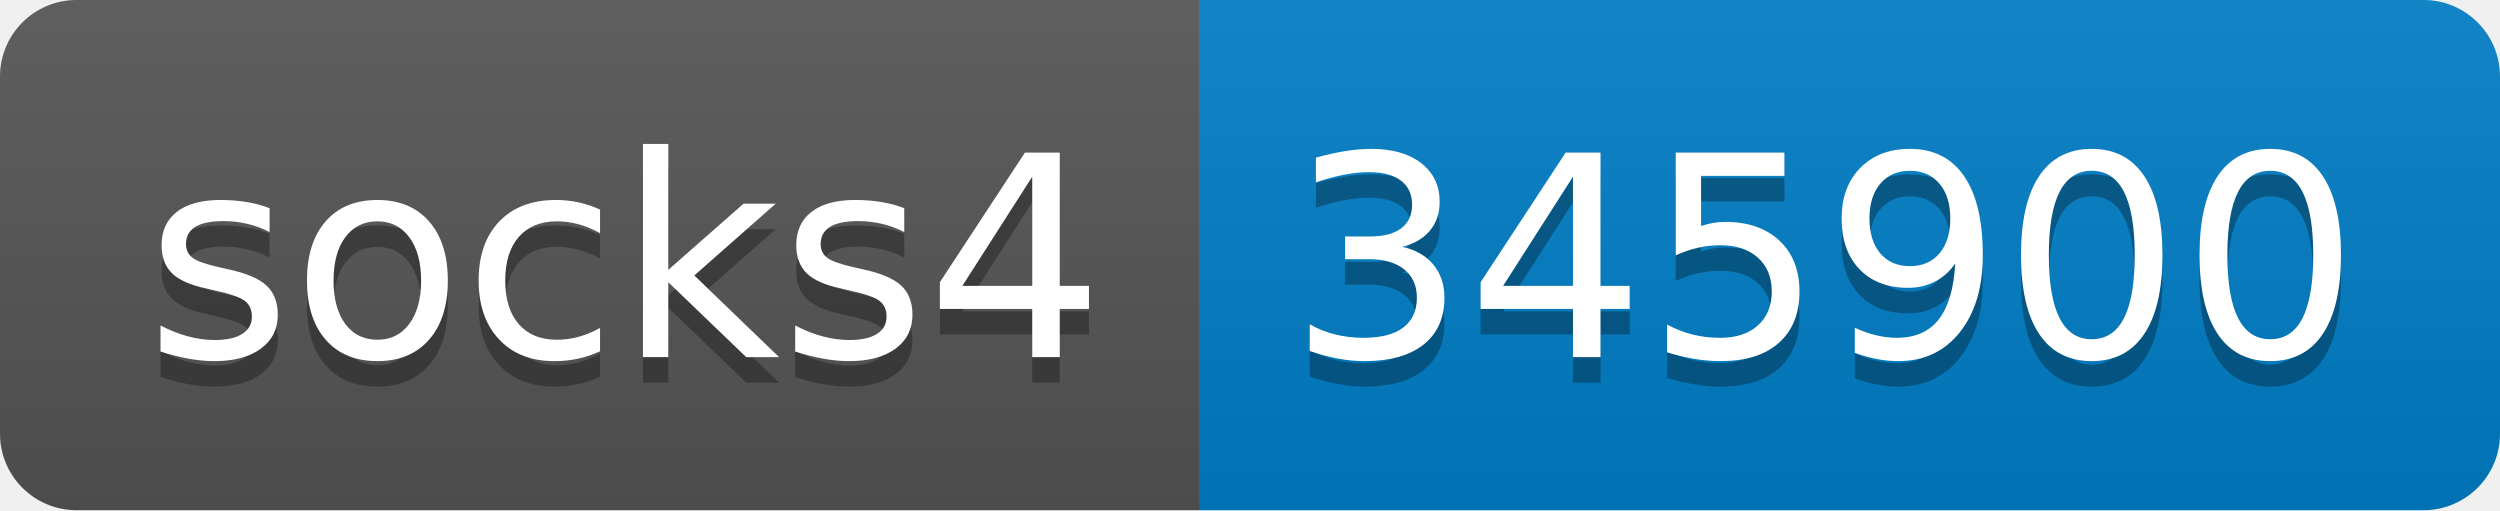
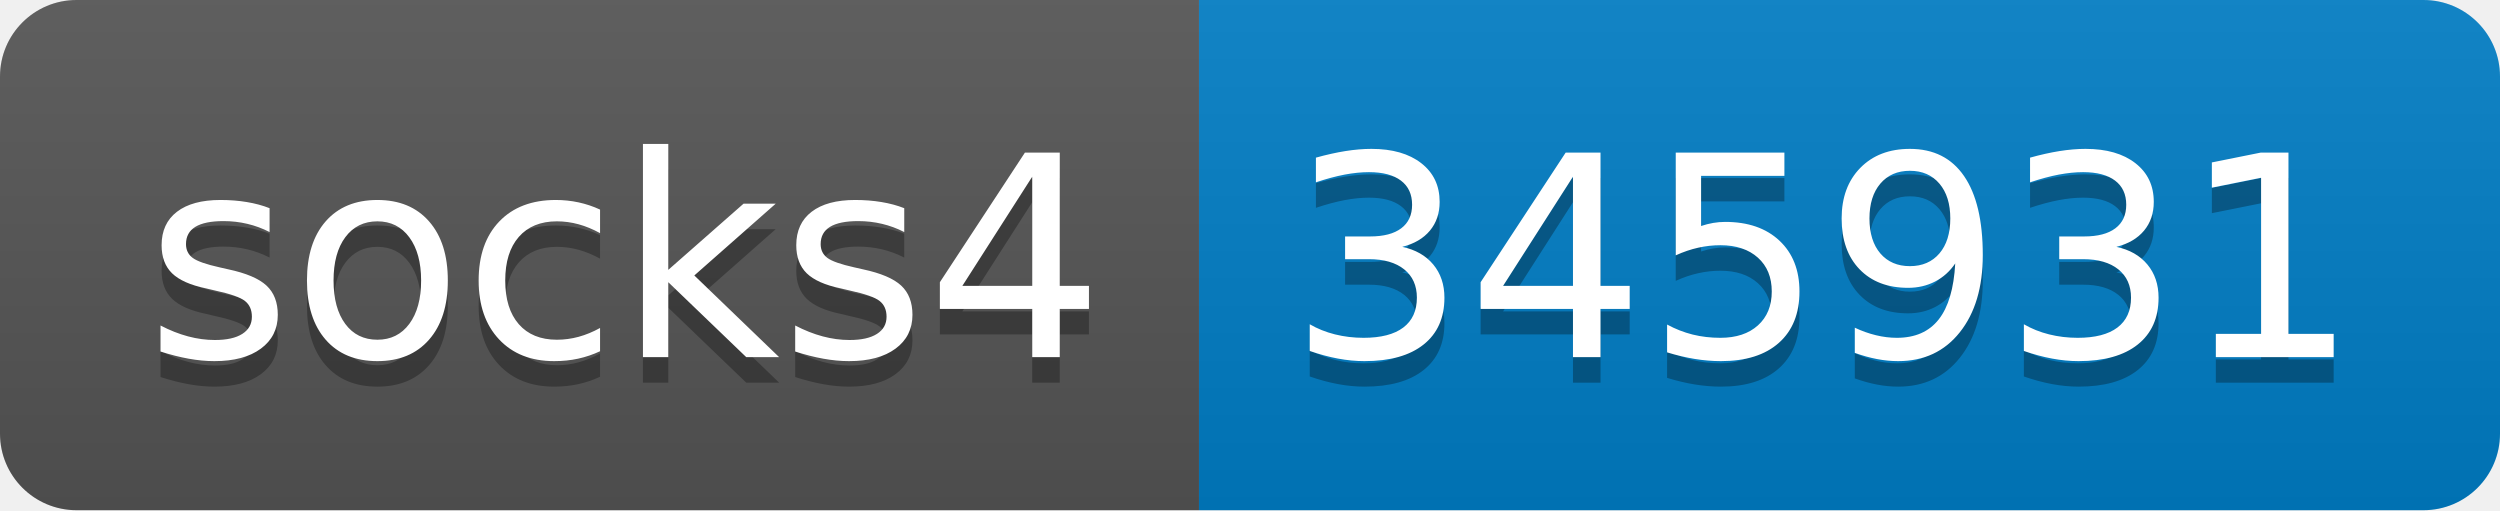
- <svg xmlns="http://www.w3.org/2000/svg" width="98" height="20" role="img" aria-label="socks4: 345900">
+ <svg xmlns="http://www.w3.org/2000/svg" width="98" height="20" role="img" aria-label="socks4: 345931">
  <linearGradient id="s" x2="0" y2="100%">
    <stop offset="0" stop-color="#bbb" stop-opacity=".1" />
    <stop offset="1" stop-opacity=".1" />
  </linearGradient>
  <clipPath id="r">
    <rect width="98" height="20" rx="3" fill="#fff" />
  </clipPath>
  <g clip-path="url(#r)">
    <rect width="47" height="20" fill="#555" />
    <rect x="47" width="51" height="20" fill="#007ec6" />
    <rect width="98" height="20" fill="url(#s)" />
  </g>
  <g fill="#fff" text-anchor="middle" font-family="Verdana,Geneva,DejaVu Sans,sans-serif" text-rendering="geometricPrecision" font-size="110">
    <text aria-hidden="true" x="245" y="150" fill="#010101" fill-opacity=".3" transform="scale(.1)" textLength="370">socks4</text>
    <text x="245" y="140" transform="scale(.1)" fill="#fff" textLength="370">socks4</text>
-     <text aria-hidden="true" x="715" y="150" fill="#010101" fill-opacity=".3" transform="scale(.1)" textLength="410">345900</text>
-     <text x="715" y="140" transform="scale(.1)" fill="#fff" textLength="410">345900</text>
+     <text aria-hidden="true" x="715" y="150" fill="#010101" fill-opacity=".3" transform="scale(.1)" textLength="410">345931</text>
+     <text x="715" y="140" transform="scale(.1)" fill="#fff" textLength="410">345931</text>
  </g>
</svg>
